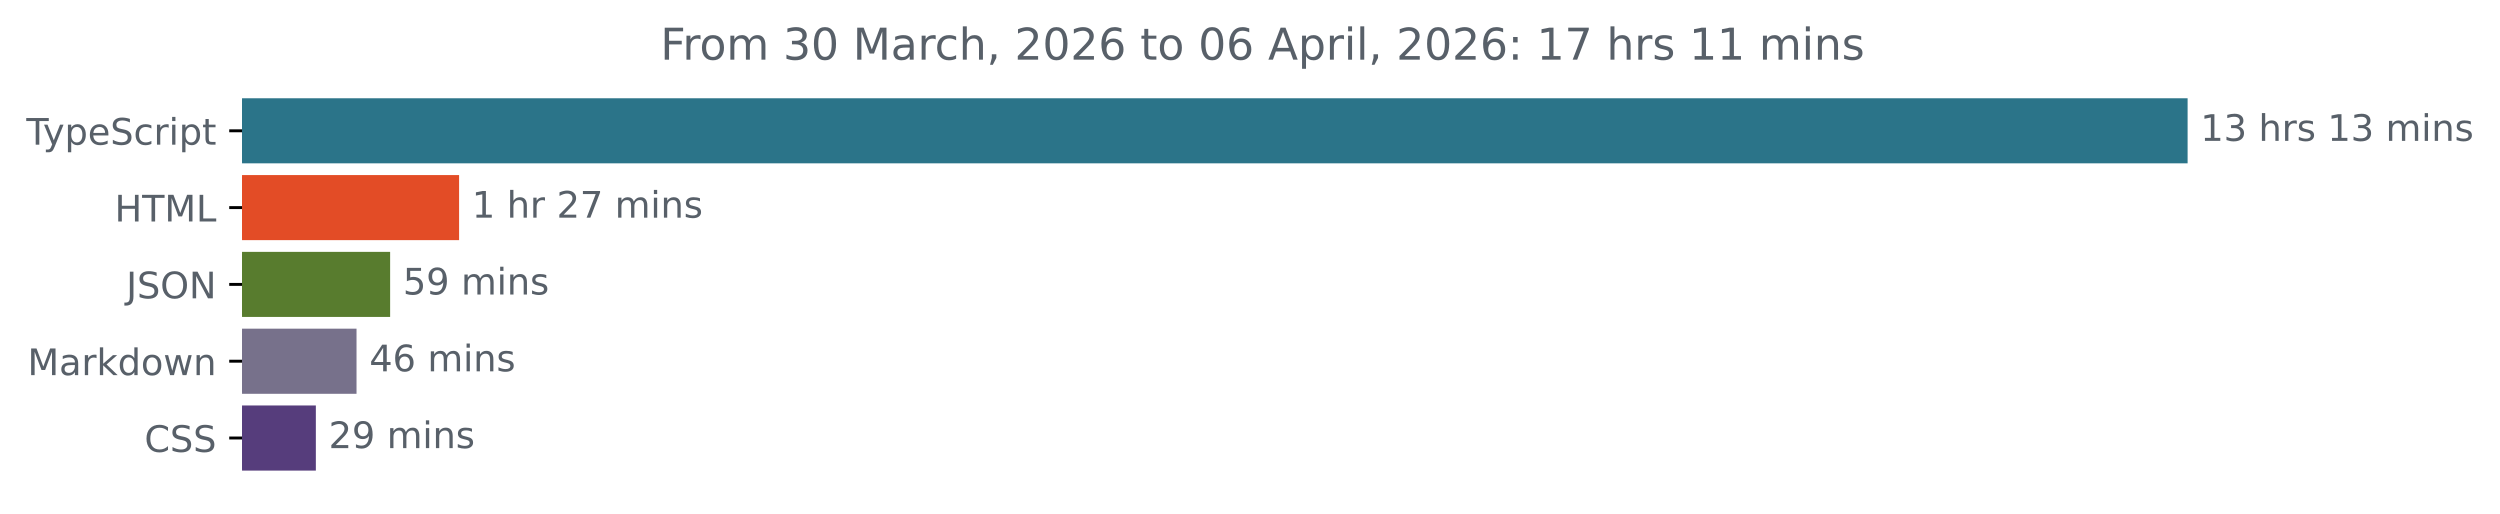
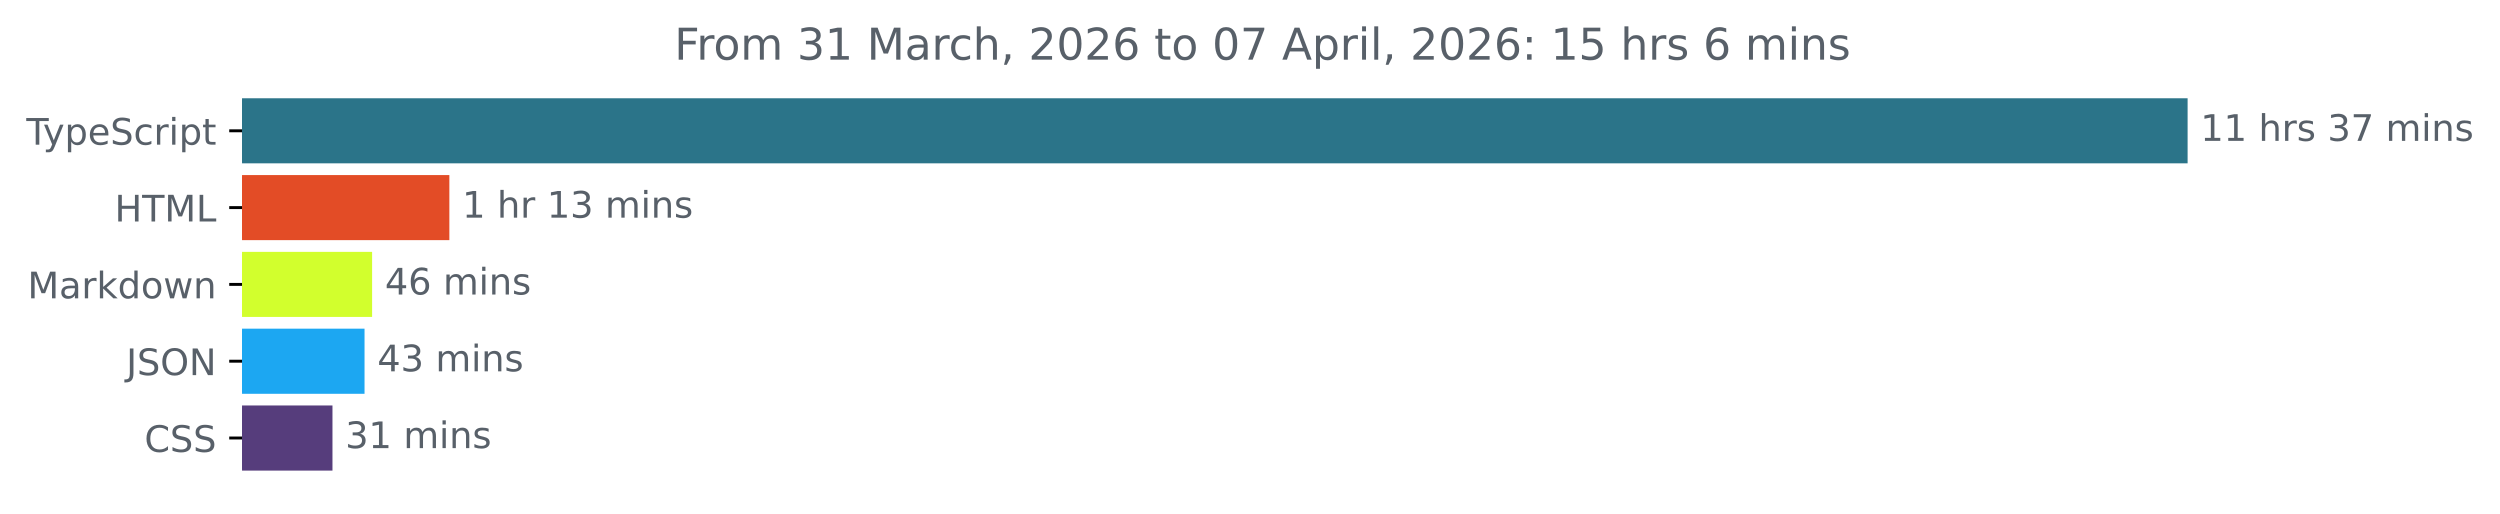
<svg xmlns="http://www.w3.org/2000/svg" xmlns:xlink="http://www.w3.org/1999/xlink" width="683.507pt" height="140.398pt" viewBox="0 0 683.507 140.398" version="1.1">
  <defs>
    <style type="text/css">*{stroke-linejoin: round; stroke-linecap: butt}</style>
  </defs>
  <g id="figure_1">
    <g id="patch_1">
      <path d="M -0 140.398  L 683.507 140.398  L 683.507 0  L -0 0  L -0 140.398  z " style="fill: none" />
    </g>
    <g id="axes_1">
      <g id="patch_2">
-         <path d="M 66.17 27.358  L 597.599 27.358  L 597.599 44.158  L 66.17 44.158  z " clip-path="url(#p14448438f6)" style="fill: #2b7489; stroke: #2b7489; stroke-linejoin: miter" />
+         <path d="M 66.17 27.358  L 597.599 27.358  L 597.599 44.158  L 66.17 44.158  z " clip-path="url(#p91e2cceb54)" style="fill: #2b7489; stroke: #2b7489; stroke-linejoin: miter" />
      </g>
      <g id="patch_3">
-         <path d="M 66.17 48.358  L 125.018 48.358  L 125.018 65.158  L 66.17 65.158  z " clip-path="url(#p14448438f6)" style="fill: #e34c26; stroke: #e34c26; stroke-linejoin: miter" />
+         <path d="M 66.17 48.358  L 122.357 48.358  L 122.357 65.158  L 66.17 65.158  z " clip-path="url(#p91e2cceb54)" style="fill: #e34c26; stroke: #e34c26; stroke-linejoin: miter" />
      </g>
      <g id="patch_4">
-         <path d="M 66.17 69.358  L 106.162 69.358  L 106.162 86.158  L 66.17 86.158  z " clip-path="url(#p14448438f6)" style="fill: #587c2e; stroke: #587c2e; stroke-linejoin: miter" />
+         <path d="M 66.17 69.358  L 101.235 69.358  L 101.235 86.158  L 66.17 86.158  z " clip-path="url(#p91e2cceb54)" style="fill: #d2ff2d; stroke: #d2ff2d; stroke-linejoin: miter" />
      </g>
      <g id="patch_5">
-         <path d="M 66.17 90.358  L 96.976 90.358  L 96.976 107.158  L 66.17 107.158  z " clip-path="url(#p14448438f6)" style="fill: #77718b; stroke: #77718b; stroke-linejoin: miter" />
+         <path d="M 66.17 90.358  L 99.165 90.358  L 99.165 107.158  L 66.17 107.158  z " clip-path="url(#p91e2cceb54)" style="fill: #1ca7f2; stroke: #1ca7f2; stroke-linejoin: miter" />
      </g>
      <g id="patch_6">
-         <path d="M 66.17 111.358  L 85.855 111.358  L 85.855 128.158  L 66.17 128.158  z " clip-path="url(#p14448438f6)" style="fill: #563d7c; stroke: #563d7c; stroke-linejoin: miter" />
+         <path d="M 66.17 111.358  L 90.398 111.358  L 90.398 128.158  L 66.17 128.158  z " clip-path="url(#p91e2cceb54)" style="fill: #563d7c; stroke: #563d7c; stroke-linejoin: miter" />
      </g>
      <g id="matplotlib.axis_1" />
      <g id="matplotlib.axis_2">
        <g id="ytick_1">
          <g id="line2d_1">
            <defs>
-               <path id="m215da8ebd3" d="M 0 0  L -3.5 0  " style="stroke: #000000; stroke-width: 0.8" />
+               <path id="mef74809147" d="M 0 0  L -3.5 0  " style="stroke: #000000; stroke-width: 0.8" />
            </defs>
            <g>
-               <use xlink:href="#m215da8ebd3" x="66.17" y="35.758" style="stroke: #000000; stroke-width: 0.8" />
+               <use xlink:href="#mef74809147" x="66.17" y="35.758" style="stroke: #000000; stroke-width: 0.8" />
            </g>
          </g>
          <g id="text_1">
            <g style="fill: #586069" transform="translate(7.2 39.55734) scale(0.1 -0.1)">
              <defs>
                <path id="DejaVuSans-54" d="M -19 4666  L 3928 4666  L 3928 4134  L 2272 4134  L 2272 0  L 1638 0  L 1638 4134  L -19 4134  L -19 4666  z " transform="scale(0.015625)" />
                <path id="DejaVuSans-79" d="M 2059 -325  Q 1816 -950 1584 -1140  Q 1353 -1331 966 -1331  L 506 -1331  L 506 -850  L 844 -850  Q 1081 -850 1212 -737  Q 1344 -625 1503 -206  L 1606 56  L 191 3500  L 800 3500  L 1894 763  L 2988 3500  L 3597 3500  L 2059 -325  z " transform="scale(0.015625)" />
                <path id="DejaVuSans-70" d="M 1159 525  L 1159 -1331  L 581 -1331  L 581 3500  L 1159 3500  L 1159 2969  Q 1341 3281 1617 3432  Q 1894 3584 2278 3584  Q 2916 3584 3314 3078  Q 3713 2572 3713 1747  Q 3713 922 3314 415  Q 2916 -91 2278 -91  Q 1894 -91 1617 61  Q 1341 213 1159 525  z M 3116 1747  Q 3116 2381 2855 2742  Q 2594 3103 2138 3103  Q 1681 3103 1420 2742  Q 1159 2381 1159 1747  Q 1159 1113 1420 752  Q 1681 391 2138 391  Q 2594 391 2855 752  Q 3116 1113 3116 1747  z " transform="scale(0.015625)" />
                <path id="DejaVuSans-65" d="M 3597 1894  L 3597 1613  L 953 1613  Q 991 1019 1311 708  Q 1631 397 2203 397  Q 2534 397 2845 478  Q 3156 559 3463 722  L 3463 178  Q 3153 47 2828 -22  Q 2503 -91 2169 -91  Q 1331 -91 842 396  Q 353 884 353 1716  Q 353 2575 817 3079  Q 1281 3584 2069 3584  Q 2775 3584 3186 3129  Q 3597 2675 3597 1894  z M 3022 2063  Q 3016 2534 2758 2815  Q 2500 3097 2075 3097  Q 1594 3097 1305 2825  Q 1016 2553 972 2059  L 3022 2063  z " transform="scale(0.015625)" />
                <path id="DejaVuSans-53" d="M 3425 4513  L 3425 3897  Q 3066 4069 2747 4153  Q 2428 4238 2131 4238  Q 1616 4238 1336 4038  Q 1056 3838 1056 3469  Q 1056 3159 1242 3001  Q 1428 2844 1947 2747  L 2328 2669  Q 3034 2534 3370 2195  Q 3706 1856 3706 1288  Q 3706 609 3251 259  Q 2797 -91 1919 -91  Q 1588 -91 1214 -16  Q 841 59 441 206  L 441 856  Q 825 641 1194 531  Q 1563 422 1919 422  Q 2459 422 2753 634  Q 3047 847 3047 1241  Q 3047 1584 2836 1778  Q 2625 1972 2144 2069  L 1759 2144  Q 1053 2284 737 2584  Q 422 2884 422 3419  Q 422 4038 858 4394  Q 1294 4750 2059 4750  Q 2388 4750 2728 4690  Q 3069 4631 3425 4513  z " transform="scale(0.015625)" />
                <path id="DejaVuSans-63" d="M 3122 3366  L 3122 2828  Q 2878 2963 2633 3030  Q 2388 3097 2138 3097  Q 1578 3097 1268 2742  Q 959 2388 959 1747  Q 959 1106 1268 751  Q 1578 397 2138 397  Q 2388 397 2633 464  Q 2878 531 3122 666  L 3122 134  Q 2881 22 2623 -34  Q 2366 -91 2075 -91  Q 1284 -91 818 406  Q 353 903 353 1747  Q 353 2603 823 3093  Q 1294 3584 2113 3584  Q 2378 3584 2631 3529  Q 2884 3475 3122 3366  z " transform="scale(0.015625)" />
                <path id="DejaVuSans-72" d="M 2631 2963  Q 2534 3019 2420 3045  Q 2306 3072 2169 3072  Q 1681 3072 1420 2755  Q 1159 2438 1159 1844  L 1159 0  L 581 0  L 581 3500  L 1159 3500  L 1159 2956  Q 1341 3275 1631 3429  Q 1922 3584 2338 3584  Q 2397 3584 2469 3576  Q 2541 3569 2628 3553  L 2631 2963  z " transform="scale(0.015625)" />
                <path id="DejaVuSans-69" d="M 603 3500  L 1178 3500  L 1178 0  L 603 0  L 603 3500  z M 603 4863  L 1178 4863  L 1178 4134  L 603 4134  L 603 4863  z " transform="scale(0.015625)" />
                <path id="DejaVuSans-74" d="M 1172 4494  L 1172 3500  L 2356 3500  L 2356 3053  L 1172 3053  L 1172 1153  Q 1172 725 1289 603  Q 1406 481 1766 481  L 2356 481  L 2356 0  L 1766 0  Q 1100 0 847 248  Q 594 497 594 1153  L 594 3053  L 172 3053  L 172 3500  L 594 3500  L 594 4494  L 1172 4494  z " transform="scale(0.015625)" />
              </defs>
              <use xlink:href="#DejaVuSans-54" />
              <use xlink:href="#DejaVuSans-79" x="45.459" />
              <use xlink:href="#DejaVuSans-70" x="104.639" />
              <use xlink:href="#DejaVuSans-65" x="168.115" />
              <use xlink:href="#DejaVuSans-53" x="229.639" />
              <use xlink:href="#DejaVuSans-63" x="293.115" />
              <use xlink:href="#DejaVuSans-72" x="348.096" />
              <use xlink:href="#DejaVuSans-69" x="389.209" />
              <use xlink:href="#DejaVuSans-70" x="416.992" />
              <use xlink:href="#DejaVuSans-74" x="480.469" />
            </g>
          </g>
        </g>
        <g id="ytick_2">
          <g id="line2d_2">
            <g>
-               <use xlink:href="#m215da8ebd3" x="66.17" y="56.758" style="stroke: #000000; stroke-width: 0.8" />
+               <use xlink:href="#mef74809147" x="66.17" y="56.758" style="stroke: #000000; stroke-width: 0.8" />
            </g>
          </g>
          <g id="text_2">
            <g style="fill: #586069" transform="translate(31.34219 60.55734) scale(0.1 -0.1)">
              <defs>
                <path id="DejaVuSans-48" d="M 628 4666  L 1259 4666  L 1259 2753  L 3553 2753  L 3553 4666  L 4184 4666  L 4184 0  L 3553 0  L 3553 2222  L 1259 2222  L 1259 0  L 628 0  L 628 4666  z " transform="scale(0.015625)" />
                <path id="DejaVuSans-4d" d="M 628 4666  L 1569 4666  L 2759 1491  L 3956 4666  L 4897 4666  L 4897 0  L 4281 0  L 4281 4097  L 3078 897  L 2444 897  L 1241 4097  L 1241 0  L 628 0  L 628 4666  z " transform="scale(0.015625)" />
                <path id="DejaVuSans-4c" d="M 628 4666  L 1259 4666  L 1259 531  L 3531 531  L 3531 0  L 628 0  L 628 4666  z " transform="scale(0.015625)" />
              </defs>
              <use xlink:href="#DejaVuSans-48" />
              <use xlink:href="#DejaVuSans-54" x="75.195" />
              <use xlink:href="#DejaVuSans-4d" x="136.279" />
              <use xlink:href="#DejaVuSans-4c" x="222.559" />
            </g>
          </g>
        </g>
        <g id="ytick_3">
          <g id="line2d_3">
            <g>
-               <use xlink:href="#m215da8ebd3" x="66.17" y="77.758" style="stroke: #000000; stroke-width: 0.8" />
+               <use xlink:href="#mef74809147" x="66.17" y="77.758" style="stroke: #000000; stroke-width: 0.8" />
            </g>
          </g>
          <g id="text_3">
-             <g style="fill: #586069" transform="translate(34.51875 81.55734) scale(0.1 -0.1)">
-               <defs>
-                 <path id="DejaVuSans-4a" d="M 628 4666  L 1259 4666  L 1259 325  Q 1259 -519 939 -900  Q 619 -1281 -91 -1281  L -331 -1281  L -331 -750  L -134 -750  Q 284 -750 456 -515  Q 628 -281 628 325  L 628 4666  z " transform="scale(0.015625)" />
-                 <path id="DejaVuSans-4f" d="M 2522 4238  Q 1834 4238 1429 3725  Q 1025 3213 1025 2328  Q 1025 1447 1429 934  Q 1834 422 2522 422  Q 3209 422 3611 934  Q 4013 1447 4013 2328  Q 4013 3213 3611 3725  Q 3209 4238 2522 4238  z M 2522 4750  Q 3503 4750 4090 4092  Q 4678 3434 4678 2328  Q 4678 1225 4090 567  Q 3503 -91 2522 -91  Q 1538 -91 948 565  Q 359 1222 359 2328  Q 359 3434 948 4092  Q 1538 4750 2522 4750  z " transform="scale(0.015625)" />
-                 <path id="DejaVuSans-4e" d="M 628 4666  L 1478 4666  L 3547 763  L 3547 4666  L 4159 4666  L 4159 0  L 3309 0  L 1241 3903  L 1241 0  L 628 0  L 628 4666  z " transform="scale(0.015625)" />
-               </defs>
-               <use xlink:href="#DejaVuSans-4a" />
-               <use xlink:href="#DejaVuSans-53" x="29.492" />
-               <use xlink:href="#DejaVuSans-4f" x="92.969" />
-               <use xlink:href="#DejaVuSans-4e" x="171.68" />
-             </g>
-           </g>
-         </g>
-         <g id="ytick_4">
-           <g id="line2d_4">
-             <g>
-               <use xlink:href="#m215da8ebd3" x="66.17" y="98.758" style="stroke: #000000; stroke-width: 0.8" />
-             </g>
-           </g>
-           <g id="text_4">
-             <g style="fill: #586069" transform="translate(7.529688 102.5573) scale(0.1 -0.1)">
+             <g style="fill: #586069" transform="translate(7.529688 81.55734) scale(0.1 -0.1)">
              <defs>
                <path id="DejaVuSans-61" d="M 2194 1759  Q 1497 1759 1228 1600  Q 959 1441 959 1056  Q 959 750 1161 570  Q 1363 391 1709 391  Q 2188 391 2477 730  Q 2766 1069 2766 1631  L 2766 1759  L 2194 1759  z M 3341 1997  L 3341 0  L 2766 0  L 2766 531  Q 2569 213 2275 61  Q 1981 -91 1556 -91  Q 1019 -91 701 211  Q 384 513 384 1019  Q 384 1609 779 1909  Q 1175 2209 1959 2209  L 2766 2209  L 2766 2266  Q 2766 2663 2505 2880  Q 2244 3097 1772 3097  Q 1472 3097 1187 3025  Q 903 2953 641 2809  L 641 3341  Q 956 3463 1253 3523  Q 1550 3584 1831 3584  Q 2591 3584 2966 3190  Q 3341 2797 3341 1997  z " transform="scale(0.015625)" />
                <path id="DejaVuSans-6b" d="M 581 4863  L 1159 4863  L 1159 1991  L 2875 3500  L 3609 3500  L 1753 1863  L 3688 0  L 2938 0  L 1159 1709  L 1159 0  L 581 0  L 581 4863  z " transform="scale(0.015625)" />
                <path id="DejaVuSans-64" d="M 2906 2969  L 2906 4863  L 3481 4863  L 3481 0  L 2906 0  L 2906 525  Q 2725 213 2448 61  Q 2172 -91 1784 -91  Q 1150 -91 751 415  Q 353 922 353 1747  Q 353 2572 751 3078  Q 1150 3584 1784 3584  Q 2172 3584 2448 3432  Q 2725 3281 2906 2969  z M 947 1747  Q 947 1113 1208 752  Q 1469 391 1925 391  Q 2381 391 2643 752  Q 2906 1113 2906 1747  Q 2906 2381 2643 2742  Q 2381 3103 1925 3103  Q 1469 3103 1208 2742  Q 947 2381 947 1747  z " transform="scale(0.015625)" />
                <path id="DejaVuSans-6f" d="M 1959 3097  Q 1497 3097 1228 2736  Q 959 2375 959 1747  Q 959 1119 1226 758  Q 1494 397 1959 397  Q 2419 397 2687 759  Q 2956 1122 2956 1747  Q 2956 2369 2687 2733  Q 2419 3097 1959 3097  z M 1959 3584  Q 2709 3584 3137 3096  Q 3566 2609 3566 1747  Q 3566 888 3137 398  Q 2709 -91 1959 -91  Q 1206 -91 779 398  Q 353 888 353 1747  Q 353 2609 779 3096  Q 1206 3584 1959 3584  z " transform="scale(0.015625)" />
                <path id="DejaVuSans-77" d="M 269 3500  L 844 3500  L 1563 769  L 2278 3500  L 2956 3500  L 3675 769  L 4391 3500  L 4966 3500  L 4050 0  L 3372 0  L 2619 2869  L 1863 0  L 1184 0  L 269 3500  z " transform="scale(0.015625)" />
                <path id="DejaVuSans-6e" d="M 3513 2113  L 3513 0  L 2938 0  L 2938 2094  Q 2938 2591 2744 2837  Q 2550 3084 2163 3084  Q 1697 3084 1428 2787  Q 1159 2491 1159 1978  L 1159 0  L 581 0  L 581 3500  L 1159 3500  L 1159 2956  Q 1366 3272 1645 3428  Q 1925 3584 2291 3584  Q 2894 3584 3203 3211  Q 3513 2838 3513 2113  z " transform="scale(0.015625)" />
              </defs>
              <use xlink:href="#DejaVuSans-4d" />
              <use xlink:href="#DejaVuSans-61" x="86.279" />
              <use xlink:href="#DejaVuSans-72" x="147.559" />
              <use xlink:href="#DejaVuSans-6b" x="188.672" />
              <use xlink:href="#DejaVuSans-64" x="246.582" />
              <use xlink:href="#DejaVuSans-6f" x="310.059" />
              <use xlink:href="#DejaVuSans-77" x="371.24" />
              <use xlink:href="#DejaVuSans-6e" x="453.027" />
            </g>
          </g>
        </g>
+         <g id="ytick_4">
+           <g id="line2d_4">
+             <g>
+               <use xlink:href="#mef74809147" x="66.17" y="98.758" style="stroke: #000000; stroke-width: 0.8" />
+             </g>
+           </g>
+           <g id="text_4">
+             <g style="fill: #586069" transform="translate(34.51875 102.5573) scale(0.1 -0.1)">
+               <defs>
+                 <path id="DejaVuSans-4a" d="M 628 4666  L 1259 4666  L 1259 325  Q 1259 -519 939 -900  Q 619 -1281 -91 -1281  L -331 -1281  L -331 -750  L -134 -750  Q 284 -750 456 -515  Q 628 -281 628 325  L 628 4666  z " transform="scale(0.015625)" />
+                 <path id="DejaVuSans-4f" d="M 2522 4238  Q 1834 4238 1429 3725  Q 1025 3213 1025 2328  Q 1025 1447 1429 934  Q 1834 422 2522 422  Q 3209 422 3611 934  Q 4013 1447 4013 2328  Q 4013 3213 3611 3725  Q 3209 4238 2522 4238  z M 2522 4750  Q 3503 4750 4090 4092  Q 4678 3434 4678 2328  Q 4678 1225 4090 567  Q 3503 -91 2522 -91  Q 1538 -91 948 565  Q 359 1222 359 2328  Q 359 3434 948 4092  Q 1538 4750 2522 4750  z " transform="scale(0.015625)" />
+                 <path id="DejaVuSans-4e" d="M 628 4666  L 1478 4666  L 3547 763  L 3547 4666  L 4159 4666  L 4159 0  L 3309 0  L 1241 3903  L 1241 0  L 628 0  L 628 4666  z " transform="scale(0.015625)" />
+               </defs>
+               <use xlink:href="#DejaVuSans-4a" />
+               <use xlink:href="#DejaVuSans-53" x="29.492" />
+               <use xlink:href="#DejaVuSans-4f" x="92.969" />
+               <use xlink:href="#DejaVuSans-4e" x="171.68" />
+             </g>
+           </g>
+         </g>
        <g id="ytick_5">
          <g id="line2d_5">
            <g>
-               <use xlink:href="#m215da8ebd3" x="66.17" y="119.758" style="stroke: #000000; stroke-width: 0.8" />
+               <use xlink:href="#mef74809147" x="66.17" y="119.758" style="stroke: #000000; stroke-width: 0.8" />
            </g>
          </g>
          <g id="text_5">
            <g style="fill: #586069" transform="translate(39.49063 123.5573) scale(0.1 -0.1)">
              <defs>
                <path id="DejaVuSans-43" d="M 4122 4306  L 4122 3641  Q 3803 3938 3442 4084  Q 3081 4231 2675 4231  Q 1875 4231 1450 3742  Q 1025 3253 1025 2328  Q 1025 1406 1450 917  Q 1875 428 2675 428  Q 3081 428 3442 575  Q 3803 722 4122 1019  L 4122 359  Q 3791 134 3420 21  Q 3050 -91 2638 -91  Q 1578 -91 968 557  Q 359 1206 359 2328  Q 359 3453 968 4101  Q 1578 4750 2638 4750  Q 3056 4750 3426 4639  Q 3797 4528 4122 4306  z " transform="scale(0.015625)" />
              </defs>
              <use xlink:href="#DejaVuSans-43" />
              <use xlink:href="#DejaVuSans-53" x="69.824" />
              <use xlink:href="#DejaVuSans-53" x="133.301" />
            </g>
          </g>
        </g>
      </g>
      <g id="text_6">
        <g style="fill: #586069" transform="translate(601.5989 38.5175) scale(0.1 -0.1)">
          <defs>
            <path id="DejaVuSans-31" d="M 794 531  L 1825 531  L 1825 4091  L 703 3866  L 703 4441  L 1819 4666  L 2450 4666  L 2450 531  L 3481 531  L 3481 0  L 794 0  L 794 531  z " transform="scale(0.015625)" />
-             <path id="DejaVuSans-33" d="M 2597 2516  Q 3050 2419 3304 2112  Q 3559 1806 3559 1356  Q 3559 666 3084 287  Q 2609 -91 1734 -91  Q 1441 -91 1130 -33  Q 819 25 488 141  L 488 750  Q 750 597 1062 519  Q 1375 441 1716 441  Q 2309 441 2620 675  Q 2931 909 2931 1356  Q 2931 1769 2642 2001  Q 2353 2234 1838 2234  L 1294 2234  L 1294 2753  L 1863 2753  Q 2328 2753 2575 2939  Q 2822 3125 2822 3475  Q 2822 3834 2567 4026  Q 2313 4219 1838 4219  Q 1578 4219 1281 4162  Q 984 4106 628 3988  L 628 4550  Q 988 4650 1302 4700  Q 1616 4750 1894 4750  Q 2613 4750 3031 4423  Q 3450 4097 3450 3541  Q 3450 3153 3228 2886  Q 3006 2619 2597 2516  z " transform="scale(0.015625)" />
            <path id="DejaVuSans-20" transform="scale(0.015625)" />
            <path id="DejaVuSans-68" d="M 3513 2113  L 3513 0  L 2938 0  L 2938 2094  Q 2938 2591 2744 2837  Q 2550 3084 2163 3084  Q 1697 3084 1428 2787  Q 1159 2491 1159 1978  L 1159 0  L 581 0  L 581 4863  L 1159 4863  L 1159 2956  Q 1366 3272 1645 3428  Q 1925 3584 2291 3584  Q 2894 3584 3203 3211  Q 3513 2838 3513 2113  z " transform="scale(0.015625)" />
            <path id="DejaVuSans-73" d="M 2834 3397  L 2834 2853  Q 2591 2978 2328 3040  Q 2066 3103 1784 3103  Q 1356 3103 1142 2972  Q 928 2841 928 2578  Q 928 2378 1081 2264  Q 1234 2150 1697 2047  L 1894 2003  Q 2506 1872 2764 1633  Q 3022 1394 3022 966  Q 3022 478 2636 193  Q 2250 -91 1575 -91  Q 1294 -91 989 -36  Q 684 19 347 128  L 347 722  Q 666 556 975 473  Q 1284 391 1588 391  Q 1994 391 2212 530  Q 2431 669 2431 922  Q 2431 1156 2273 1281  Q 2116 1406 1581 1522  L 1381 1569  Q 847 1681 609 1914  Q 372 2147 372 2553  Q 372 3047 722 3315  Q 1072 3584 1716 3584  Q 2034 3584 2315 3537  Q 2597 3491 2834 3397  z " transform="scale(0.015625)" />
+             <path id="DejaVuSans-33" d="M 2597 2516  Q 3050 2419 3304 2112  Q 3559 1806 3559 1356  Q 3559 666 3084 287  Q 2609 -91 1734 -91  Q 1441 -91 1130 -33  Q 819 25 488 141  L 488 750  Q 750 597 1062 519  Q 1375 441 1716 441  Q 2309 441 2620 675  Q 2931 909 2931 1356  Q 2931 1769 2642 2001  Q 2353 2234 1838 2234  L 1294 2234  L 1294 2753  L 1863 2753  Q 2328 2753 2575 2939  Q 2822 3125 2822 3475  Q 2822 3834 2567 4026  Q 2313 4219 1838 4219  Q 1578 4219 1281 4162  Q 984 4106 628 3988  L 628 4550  Q 988 4650 1302 4700  Q 1616 4750 1894 4750  Q 2613 4750 3031 4423  Q 3450 4097 3450 3541  Q 3450 3153 3228 2886  Q 3006 2619 2597 2516  z " transform="scale(0.015625)" />
+             <path id="DejaVuSans-37" d="M 525 4666  L 3525 4666  L 3525 4397  L 1831 0  L 1172 0  L 2766 4134  L 525 4134  L 525 4666  z " transform="scale(0.015625)" />
            <path id="DejaVuSans-6d" d="M 3328 2828  Q 3544 3216 3844 3400  Q 4144 3584 4550 3584  Q 5097 3584 5394 3201  Q 5691 2819 5691 2113  L 5691 0  L 5113 0  L 5113 2094  Q 5113 2597 4934 2840  Q 4756 3084 4391 3084  Q 3944 3084 3684 2787  Q 3425 2491 3425 1978  L 3425 0  L 2847 0  L 2847 2094  Q 2847 2600 2669 2842  Q 2491 3084 2119 3084  Q 1678 3084 1418 2786  Q 1159 2488 1159 1978  L 1159 0  L 581 0  L 581 3500  L 1159 3500  L 1159 2956  Q 1356 3278 1631 3431  Q 1906 3584 2284 3584  Q 2666 3584 2933 3390  Q 3200 3197 3328 2828  z " transform="scale(0.015625)" />
          </defs>
          <use xlink:href="#DejaVuSans-31" />
-           <use xlink:href="#DejaVuSans-33" x="63.623" />
+           <use xlink:href="#DejaVuSans-31" x="63.623" />
          <use xlink:href="#DejaVuSans-20" x="127.246" />
          <use xlink:href="#DejaVuSans-68" x="159.033" />
          <use xlink:href="#DejaVuSans-72" x="222.412" />
          <use xlink:href="#DejaVuSans-73" x="263.525" />
          <use xlink:href="#DejaVuSans-20" x="315.625" />
-           <use xlink:href="#DejaVuSans-31" x="347.412" />
-           <use xlink:href="#DejaVuSans-33" x="411.035" />
+           <use xlink:href="#DejaVuSans-33" x="347.412" />
+           <use xlink:href="#DejaVuSans-37" x="411.035" />
          <use xlink:href="#DejaVuSans-20" x="474.658" />
          <use xlink:href="#DejaVuSans-6d" x="506.445" />
          <use xlink:href="#DejaVuSans-69" x="603.857" />
          <use xlink:href="#DejaVuSans-6e" x="631.641" />
          <use xlink:href="#DejaVuSans-73" x="695.02" />
        </g>
      </g>
      <g id="text_7">
-         <g style="fill: #586069" transform="translate(129.0184 59.5175) scale(0.1 -0.1)">
-           <defs>
-             <path id="DejaVuSans-32" d="M 1228 531  L 3431 531  L 3431 0  L 469 0  L 469 531  Q 828 903 1448 1529  Q 2069 2156 2228 2338  Q 2531 2678 2651 2914  Q 2772 3150 2772 3378  Q 2772 3750 2511 3984  Q 2250 4219 1831 4219  Q 1534 4219 1204 4116  Q 875 4013 500 3803  L 500 4441  Q 881 4594 1212 4672  Q 1544 4750 1819 4750  Q 2544 4750 2975 4387  Q 3406 4025 3406 3419  Q 3406 3131 3298 2873  Q 3191 2616 2906 2266  Q 2828 2175 2409 1742  Q 1991 1309 1228 531  z " transform="scale(0.015625)" />
-             <path id="DejaVuSans-37" d="M 525 4666  L 3525 4666  L 3525 4397  L 1831 0  L 1172 0  L 2766 4134  L 525 4134  L 525 4666  z " transform="scale(0.015625)" />
-           </defs>
+         <g style="fill: #586069" transform="translate(126.3572 59.5175) scale(0.1 -0.1)">
          <use xlink:href="#DejaVuSans-31" />
          <use xlink:href="#DejaVuSans-20" x="63.623" />
          <use xlink:href="#DejaVuSans-68" x="95.41" />
          <use xlink:href="#DejaVuSans-72" x="158.789" />
          <use xlink:href="#DejaVuSans-20" x="199.902" />
-           <use xlink:href="#DejaVuSans-32" x="231.689" />
-           <use xlink:href="#DejaVuSans-37" x="295.312" />
+           <use xlink:href="#DejaVuSans-31" x="231.689" />
+           <use xlink:href="#DejaVuSans-33" x="295.312" />
          <use xlink:href="#DejaVuSans-20" x="358.936" />
          <use xlink:href="#DejaVuSans-6d" x="390.723" />
          <use xlink:href="#DejaVuSans-69" x="488.135" />
          <use xlink:href="#DejaVuSans-6e" x="515.918" />
          <use xlink:href="#DejaVuSans-73" x="579.297" />
        </g>
      </g>
      <g id="text_8">
-         <g style="fill: #586069" transform="translate(110.1621 80.5175) scale(0.1 -0.1)">
-           <defs>
-             <path id="DejaVuSans-35" d="M 691 4666  L 3169 4666  L 3169 4134  L 1269 4134  L 1269 2991  Q 1406 3038 1543 3061  Q 1681 3084 1819 3084  Q 2600 3084 3056 2656  Q 3513 2228 3513 1497  Q 3513 744 3044 326  Q 2575 -91 1722 -91  Q 1428 -91 1123 -41  Q 819 9 494 109  L 494 744  Q 775 591 1075 516  Q 1375 441 1709 441  Q 2250 441 2565 725  Q 2881 1009 2881 1497  Q 2881 1984 2565 2268  Q 2250 2553 1709 2553  Q 1456 2553 1204 2497  Q 953 2441 691 2322  L 691 4666  z " transform="scale(0.015625)" />
-             <path id="DejaVuSans-39" d="M 703 97  L 703 672  Q 941 559 1184 500  Q 1428 441 1663 441  Q 2288 441 2617 861  Q 2947 1281 2994 2138  Q 2813 1869 2534 1725  Q 2256 1581 1919 1581  Q 1219 1581 811 2004  Q 403 2428 403 3163  Q 403 3881 828 4315  Q 1253 4750 1959 4750  Q 2769 4750 3195 4129  Q 3622 3509 3622 2328  Q 3622 1225 3098 567  Q 2575 -91 1691 -91  Q 1453 -91 1209 -44  Q 966 3 703 97  z M 1959 2075  Q 2384 2075 2632 2365  Q 2881 2656 2881 3163  Q 2881 3666 2632 3958  Q 2384 4250 1959 4250  Q 1534 4250 1286 3958  Q 1038 3666 1038 3163  Q 1038 2656 1286 2365  Q 1534 2075 1959 2075  z " transform="scale(0.015625)" />
-           </defs>
-           <use xlink:href="#DejaVuSans-35" />
-           <use xlink:href="#DejaVuSans-39" x="63.623" />
-           <use xlink:href="#DejaVuSans-20" x="127.246" />
-           <use xlink:href="#DejaVuSans-6d" x="159.033" />
-           <use xlink:href="#DejaVuSans-69" x="256.445" />
-           <use xlink:href="#DejaVuSans-6e" x="284.229" />
-           <use xlink:href="#DejaVuSans-73" x="347.607" />
-         </g>
-       </g>
-       <g id="text_9">
-         <g style="fill: #586069" transform="translate(100.9758 101.5175) scale(0.1 -0.1)">
+         <g style="fill: #586069" transform="translate(105.2353 80.5175) scale(0.1 -0.1)">
          <defs>
            <path id="DejaVuSans-34" d="M 2419 4116  L 825 1625  L 2419 1625  L 2419 4116  z M 2253 4666  L 3047 4666  L 3047 1625  L 3713 1625  L 3713 1100  L 3047 1100  L 3047 0  L 2419 0  L 2419 1100  L 313 1100  L 313 1709  L 2253 4666  z " transform="scale(0.015625)" />
            <path id="DejaVuSans-36" d="M 2113 2584  Q 1688 2584 1439 2293  Q 1191 2003 1191 1497  Q 1191 994 1439 701  Q 1688 409 2113 409  Q 2538 409 2786 701  Q 3034 994 3034 1497  Q 3034 2003 2786 2293  Q 2538 2584 2113 2584  z M 3366 4563  L 3366 3988  Q 3128 4100 2886 4159  Q 2644 4219 2406 4219  Q 1781 4219 1451 3797  Q 1122 3375 1075 2522  Q 1259 2794 1537 2939  Q 1816 3084 2150 3084  Q 2853 3084 3261 2657  Q 3669 2231 3669 1497  Q 3669 778 3244 343  Q 2819 -91 2113 -91  Q 1303 -91 875 529  Q 447 1150 447 2328  Q 447 3434 972 4092  Q 1497 4750 2381 4750  Q 2619 4750 2861 4703  Q 3103 4656 3366 4563  z " transform="scale(0.015625)" />
          </defs>
          <use xlink:href="#DejaVuSans-34" />
          <use xlink:href="#DejaVuSans-36" x="63.623" />
          <use xlink:href="#DejaVuSans-20" x="127.246" />
          <use xlink:href="#DejaVuSans-6d" x="159.033" />
          <use xlink:href="#DejaVuSans-69" x="256.445" />
          <use xlink:href="#DejaVuSans-6e" x="284.229" />
          <use xlink:href="#DejaVuSans-73" x="347.607" />
        </g>
      </g>
-       <g id="text_10">
-         <g style="fill: #586069" transform="translate(89.85541 122.5175) scale(0.1 -0.1)">
-           <use xlink:href="#DejaVuSans-32" />
-           <use xlink:href="#DejaVuSans-39" x="63.623" />
+       <g id="text_9">
+         <g style="fill: #586069" transform="translate(103.1646 101.5175) scale(0.1 -0.1)">
+           <use xlink:href="#DejaVuSans-34" />
+           <use xlink:href="#DejaVuSans-33" x="63.623" />
          <use xlink:href="#DejaVuSans-20" x="127.246" />
          <use xlink:href="#DejaVuSans-6d" x="159.033" />
          <use xlink:href="#DejaVuSans-69" x="256.445" />
          <use xlink:href="#DejaVuSans-6e" x="284.229" />
          <use xlink:href="#DejaVuSans-73" x="347.607" />
        </g>
      </g>
+       <g id="text_10">
+         <g style="fill: #586069" transform="translate(94.39832 122.5175) scale(0.1 -0.1)">
+           <use xlink:href="#DejaVuSans-33" />
+           <use xlink:href="#DejaVuSans-31" x="63.623" />
+           <use xlink:href="#DejaVuSans-20" x="127.246" />
+           <use xlink:href="#DejaVuSans-6d" x="159.033" />
+           <use xlink:href="#DejaVuSans-69" x="256.445" />
+           <use xlink:href="#DejaVuSans-6e" x="284.229" />
+           <use xlink:href="#DejaVuSans-73" x="347.607" />
+         </g>
+       </g>
      <g id="text_11">
-         <g style="fill: #586069" transform="translate(180.5584 16.31812) scale(0.12 -0.12)">
+         <g style="fill: #586069" transform="translate(184.3759 16.31812) scale(0.12 -0.12)">
          <defs>
            <path id="DejaVuSans-46" d="M 628 4666  L 3309 4666  L 3309 4134  L 1259 4134  L 1259 2759  L 3109 2759  L 3109 2228  L 1259 2228  L 1259 0  L 628 0  L 628 4666  z " transform="scale(0.015625)" />
+             <path id="DejaVuSans-2c" d="M 750 794  L 1409 794  L 1409 256  L 897 -744  L 494 -744  L 750 256  L 750 794  z " transform="scale(0.015625)" />
+             <path id="DejaVuSans-32" d="M 1228 531  L 3431 531  L 3431 0  L 469 0  L 469 531  Q 828 903 1448 1529  Q 2069 2156 2228 2338  Q 2531 2678 2651 2914  Q 2772 3150 2772 3378  Q 2772 3750 2511 3984  Q 2250 4219 1831 4219  Q 1534 4219 1204 4116  Q 875 4013 500 3803  L 500 4441  Q 881 4594 1212 4672  Q 1544 4750 1819 4750  Q 2544 4750 2975 4387  Q 3406 4025 3406 3419  Q 3406 3131 3298 2873  Q 3191 2616 2906 2266  Q 2828 2175 2409 1742  Q 1991 1309 1228 531  z " transform="scale(0.015625)" />
            <path id="DejaVuSans-30" d="M 2034 4250  Q 1547 4250 1301 3770  Q 1056 3291 1056 2328  Q 1056 1369 1301 889  Q 1547 409 2034 409  Q 2525 409 2770 889  Q 3016 1369 3016 2328  Q 3016 3291 2770 3770  Q 2525 4250 2034 4250  z M 2034 4750  Q 2819 4750 3233 4129  Q 3647 3509 3647 2328  Q 3647 1150 3233 529  Q 2819 -91 2034 -91  Q 1250 -91 836 529  Q 422 1150 422 2328  Q 422 3509 836 4129  Q 1250 4750 2034 4750  z " transform="scale(0.015625)" />
-             <path id="DejaVuSans-2c" d="M 750 794  L 1409 794  L 1409 256  L 897 -744  L 494 -744  L 750 256  L 750 794  z " transform="scale(0.015625)" />
            <path id="DejaVuSans-41" d="M 2188 4044  L 1331 1722  L 3047 1722  L 2188 4044  z M 1831 4666  L 2547 4666  L 4325 0  L 3669 0  L 3244 1197  L 1141 1197  L 716 0  L 50 0  L 1831 4666  z " transform="scale(0.015625)" />
            <path id="DejaVuSans-6c" d="M 603 4863  L 1178 4863  L 1178 0  L 603 0  L 603 4863  z " transform="scale(0.015625)" />
            <path id="DejaVuSans-3a" d="M 750 794  L 1409 794  L 1409 0  L 750 0  L 750 794  z M 750 3309  L 1409 3309  L 1409 2516  L 750 2516  L 750 3309  z " transform="scale(0.015625)" />
+             <path id="DejaVuSans-35" d="M 691 4666  L 3169 4666  L 3169 4134  L 1269 4134  L 1269 2991  Q 1406 3038 1543 3061  Q 1681 3084 1819 3084  Q 2600 3084 3056 2656  Q 3513 2228 3513 1497  Q 3513 744 3044 326  Q 2575 -91 1722 -91  Q 1428 -91 1123 -41  Q 819 9 494 109  L 494 744  Q 775 591 1075 516  Q 1375 441 1709 441  Q 2250 441 2565 725  Q 2881 1009 2881 1497  Q 2881 1984 2565 2268  Q 2250 2553 1709 2553  Q 1456 2553 1204 2497  Q 953 2441 691 2322  L 691 4666  z " transform="scale(0.015625)" />
          </defs>
          <use xlink:href="#DejaVuSans-46" />
          <use xlink:href="#DejaVuSans-72" x="50.27" />
          <use xlink:href="#DejaVuSans-6f" x="89.133" />
          <use xlink:href="#DejaVuSans-6d" x="150.314" />
          <use xlink:href="#DejaVuSans-20" x="247.727" />
          <use xlink:href="#DejaVuSans-33" x="279.514" />
-           <use xlink:href="#DejaVuSans-30" x="343.137" />
+           <use xlink:href="#DejaVuSans-31" x="343.137" />
          <use xlink:href="#DejaVuSans-20" x="406.76" />
          <use xlink:href="#DejaVuSans-4d" x="438.547" />
          <use xlink:href="#DejaVuSans-61" x="524.826" />
          <use xlink:href="#DejaVuSans-72" x="586.105" />
          <use xlink:href="#DejaVuSans-63" x="624.969" />
          <use xlink:href="#DejaVuSans-68" x="679.949" />
          <use xlink:href="#DejaVuSans-2c" x="743.328" />
          <use xlink:href="#DejaVuSans-20" x="775.115" />
          <use xlink:href="#DejaVuSans-32" x="806.902" />
          <use xlink:href="#DejaVuSans-30" x="870.525" />
          <use xlink:href="#DejaVuSans-32" x="934.148" />
          <use xlink:href="#DejaVuSans-36" x="997.771" />
          <use xlink:href="#DejaVuSans-20" x="1061.395" />
          <use xlink:href="#DejaVuSans-74" x="1093.182" />
          <use xlink:href="#DejaVuSans-6f" x="1132.391" />
          <use xlink:href="#DejaVuSans-20" x="1193.572" />
          <use xlink:href="#DejaVuSans-30" x="1225.359" />
-           <use xlink:href="#DejaVuSans-36" x="1288.982" />
+           <use xlink:href="#DejaVuSans-37" x="1288.982" />
          <use xlink:href="#DejaVuSans-20" x="1352.605" />
          <use xlink:href="#DejaVuSans-41" x="1384.393" />
          <use xlink:href="#DejaVuSans-70" x="1452.801" />
          <use xlink:href="#DejaVuSans-72" x="1516.277" />
          <use xlink:href="#DejaVuSans-69" x="1557.391" />
          <use xlink:href="#DejaVuSans-6c" x="1585.174" />
          <use xlink:href="#DejaVuSans-2c" x="1612.957" />
          <use xlink:href="#DejaVuSans-20" x="1644.744" />
          <use xlink:href="#DejaVuSans-32" x="1676.531" />
          <use xlink:href="#DejaVuSans-30" x="1740.154" />
          <use xlink:href="#DejaVuSans-32" x="1803.777" />
          <use xlink:href="#DejaVuSans-36" x="1867.4" />
          <use xlink:href="#DejaVuSans-3a" x="1931.023" />
          <use xlink:href="#DejaVuSans-20" x="1964.715" />
          <use xlink:href="#DejaVuSans-31" x="1996.502" />
-           <use xlink:href="#DejaVuSans-37" x="2060.125" />
+           <use xlink:href="#DejaVuSans-35" x="2060.125" />
          <use xlink:href="#DejaVuSans-20" x="2123.748" />
          <use xlink:href="#DejaVuSans-68" x="2155.535" />
          <use xlink:href="#DejaVuSans-72" x="2218.914" />
          <use xlink:href="#DejaVuSans-73" x="2260.027" />
          <use xlink:href="#DejaVuSans-20" x="2312.127" />
-           <use xlink:href="#DejaVuSans-31" x="2343.914" />
-           <use xlink:href="#DejaVuSans-31" x="2407.537" />
-           <use xlink:href="#DejaVuSans-20" x="2471.16" />
-           <use xlink:href="#DejaVuSans-6d" x="2502.947" />
-           <use xlink:href="#DejaVuSans-69" x="2600.359" />
-           <use xlink:href="#DejaVuSans-6e" x="2628.143" />
-           <use xlink:href="#DejaVuSans-73" x="2691.521" />
+           <use xlink:href="#DejaVuSans-36" x="2343.914" />
+           <use xlink:href="#DejaVuSans-20" x="2407.537" />
+           <use xlink:href="#DejaVuSans-6d" x="2439.324" />
+           <use xlink:href="#DejaVuSans-69" x="2536.736" />
+           <use xlink:href="#DejaVuSans-6e" x="2564.52" />
+           <use xlink:href="#DejaVuSans-73" x="2627.898" />
        </g>
      </g>
    </g>
  </g>
  <defs>
-     <clipPath id="p14448438f6">
+     <clipPath id="p91e2cceb54">
      <rect x="66.17" y="22.318" width="558" height="110.88" />
    </clipPath>
  </defs>
</svg>
